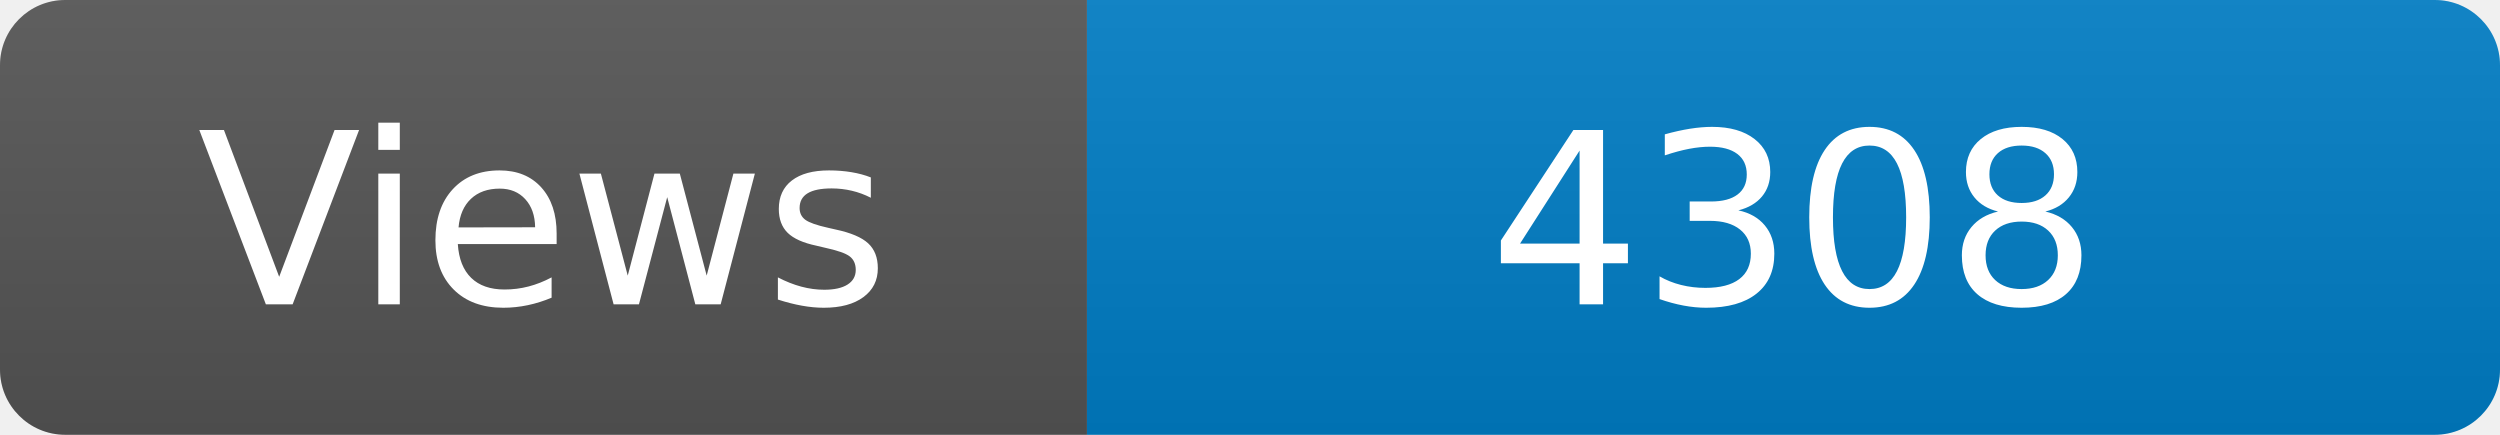
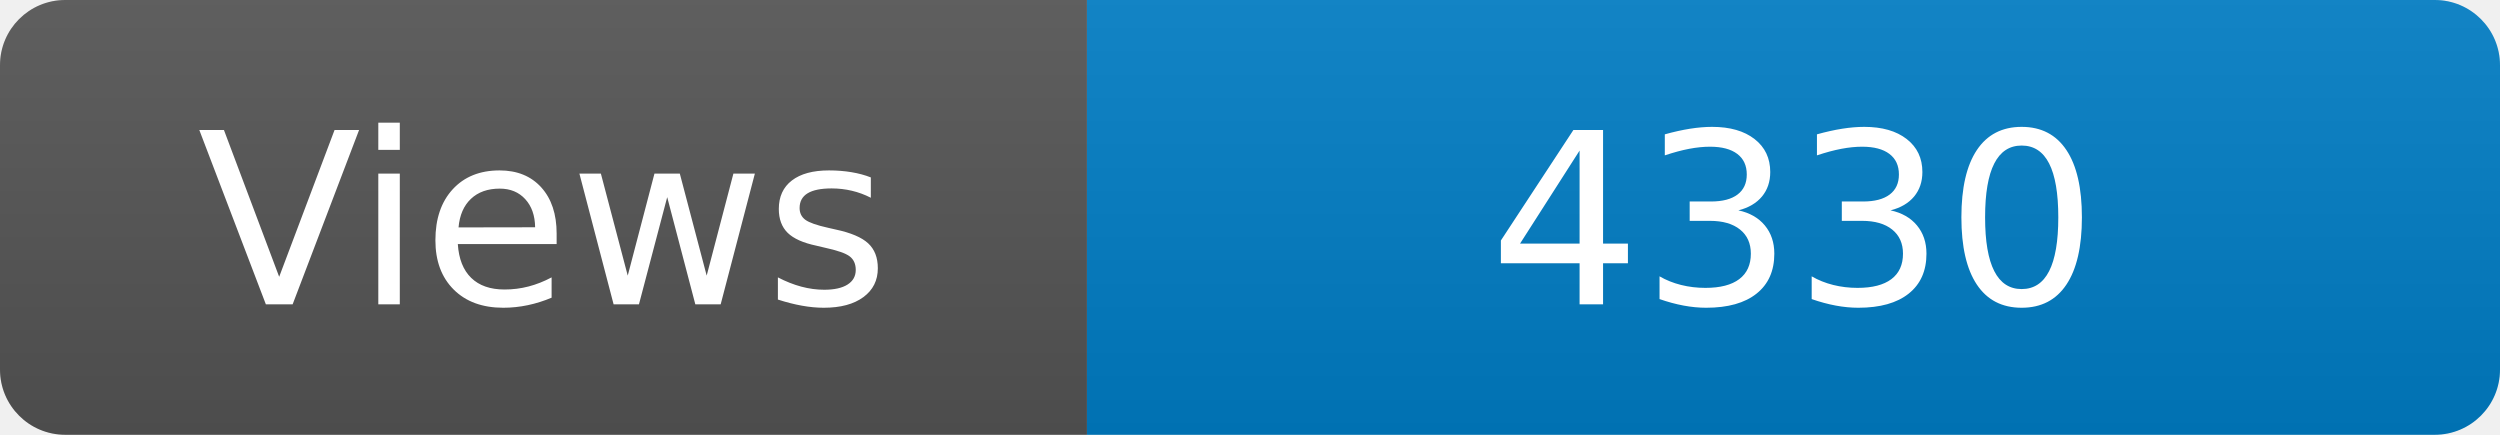
<svg xmlns="http://www.w3.org/2000/svg" width="115" height="20" role="img" aria-label="Maintained?: yes">
  <linearGradient id="s" x2="0" y2="100%">
    <stop offset="0" stop-color="#bbb" stop-opacity=".1" />
    <stop offset="1" stop-opacity=".1" />
  </linearGradient>
  <clipPath id="r">
    <rect width="115" height="20" rx="3" fill="#fff" />
  </clipPath>
  <g clip-path="url(#r)">
    <rect width="50" height="20" fill="#555" />
    <rect x="50" width="160" height="20" fill="#007ec6" />
    <rect width="115" height="20" fill="url(#s)" />
  </g>
  <g fill="#fff" text-anchor="middle" font-family="Verdana,Geneva,DejaVu Sans,sans-serif" font-size="110">
    <text x="250" y="140" transform="scale(.1)" fill="#fff">Views</text>
-     <text x="825" y="140" transform="scale(.1)" fill="#fff">4308</text>
+     <text x="825" y="140" transform="scale(.1)" fill="#fff">4330</text>
  </g>
</svg>
